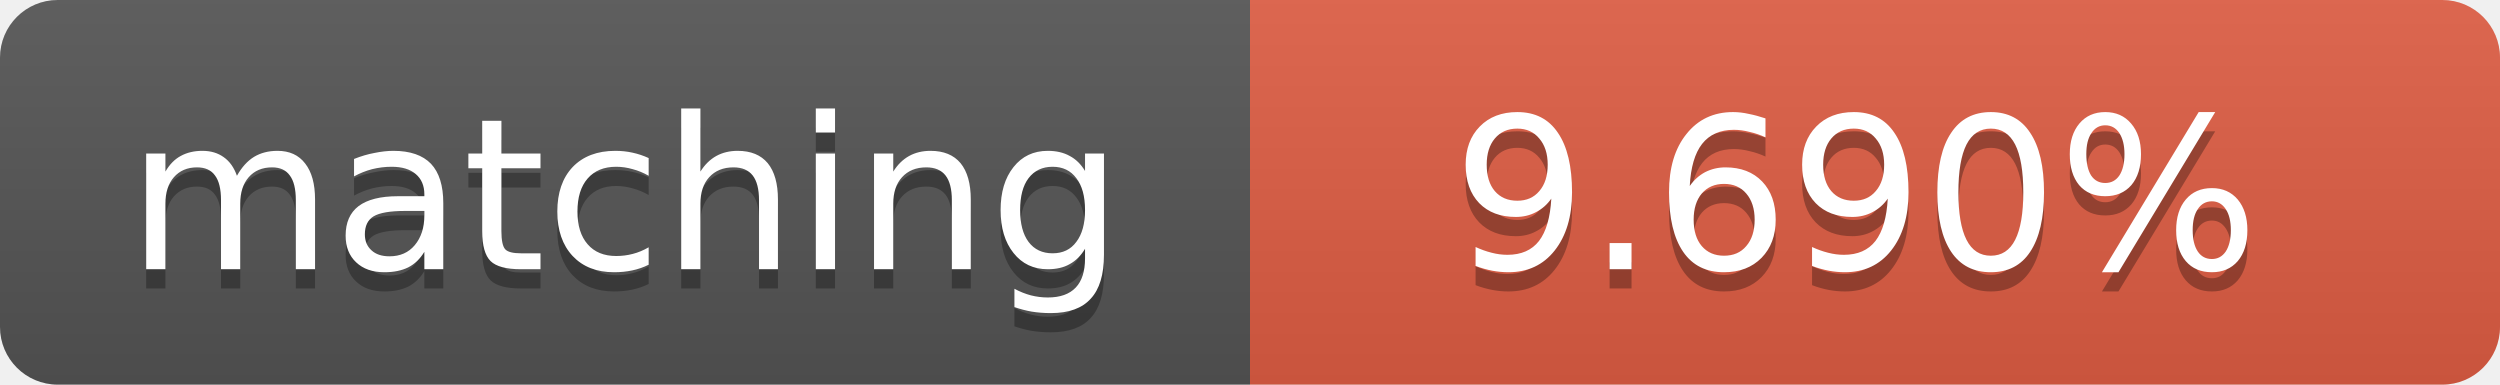
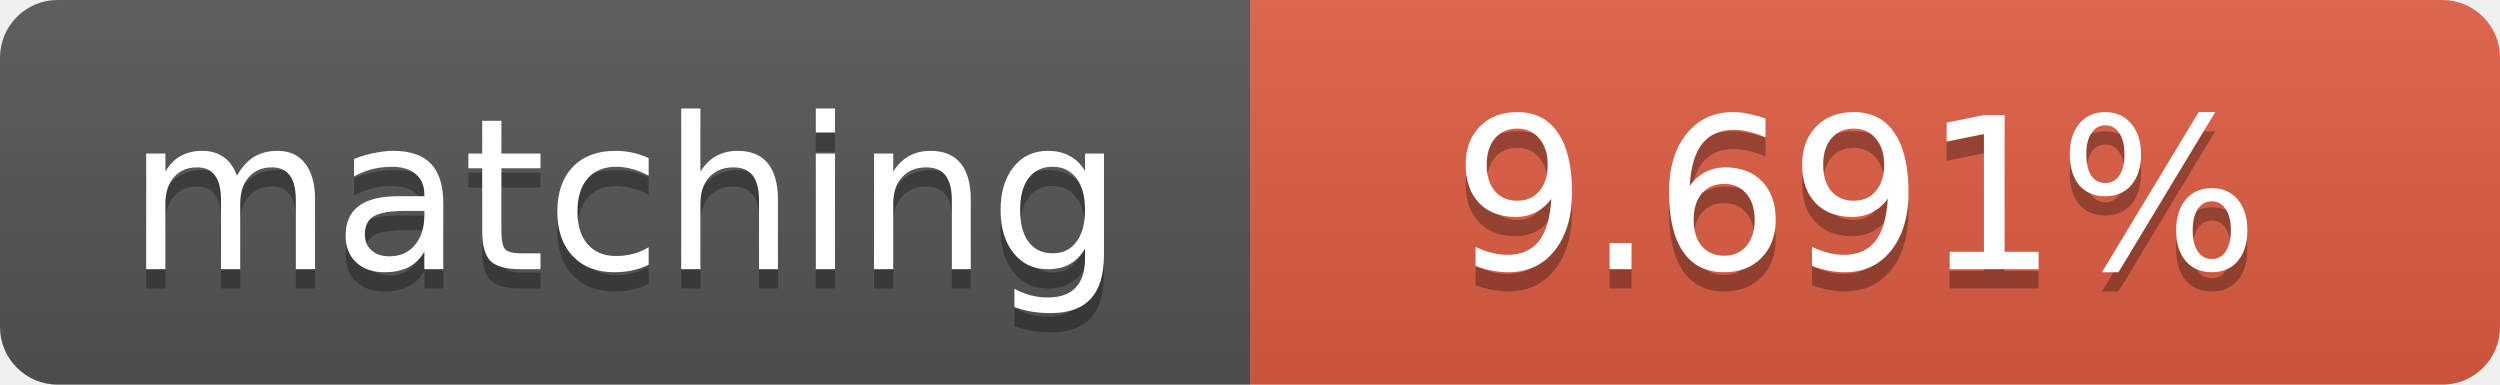
<svg xmlns="http://www.w3.org/2000/svg" width="130" height="20">
  <linearGradient id="b" x2="0" y2="100%">
    <stop offset="0" stop-color="#bbb" stop-opacity=".1" />
    <stop offset="1" stop-opacity=".1" />
  </linearGradient>
  <clipPath id="a">
    <rect width="130" height="20" rx="3" fill="#fff" />
  </clipPath>
  <g clip-path="url(#a)">
    <path fill="#555" d="M0 0h65v20H0z" />
    <path fill="#e05d44" d="M65 0h65v20H65z" />
    <path fill="url(#b)" d="M0 0h130v20H0z" />
  </g>
  <g fill="#fff" text-anchor="middle" font-family="DejaVu Sans,Verdana,Geneva,sans-serif" font-size="11">
    <text x="32.5" y="15" fill="#010101" fill-opacity=".3">matching</text>
    <text x="32.5" y="14">matching</text>
-     <text x="96.5" y="15" fill="#010101" fill-opacity=".3">9.690%</text>
-     <text x="96.5" y="14">9.690%</text>
+     <text x="96.5" y="15" fill="#010101" fill-opacity=".3">9.691%</text>
+     <text x="96.5" y="14">9.691%</text>
  </g>
</svg>
